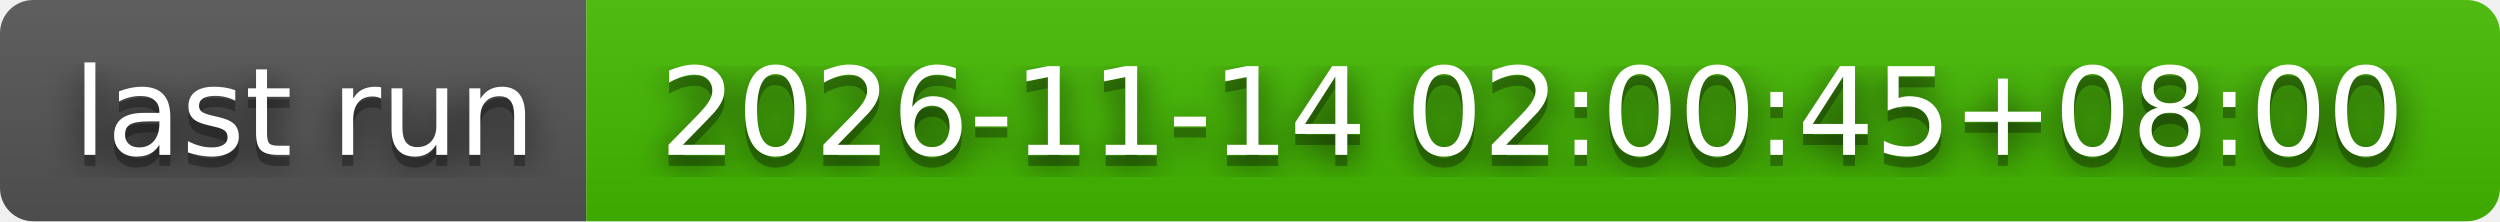
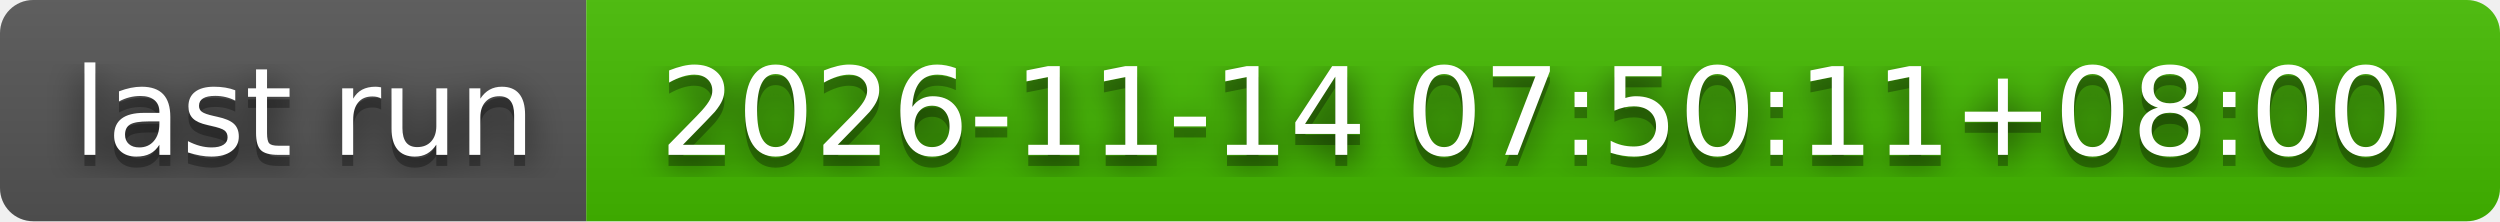
- <svg xmlns="http://www.w3.org/2000/svg" width="226" height="20" role="img" aria-label="last run: 2026-11-14 02:00:45+08:00">
+ <svg xmlns="http://www.w3.org/2000/svg" width="226" height="20" role="img" aria-label="last run: 2026-11-14 07:50:11+08:00">
  <filter id="blur">
    <feGaussianBlur stdDeviation="16" />
  </filter>
  <linearGradient id="s" x2="0" y2="100%">
    <stop offset="0" stop-color="#bbb" stop-opacity=".1" />
    <stop offset="1" stop-opacity=".1" />
  </linearGradient>
  <clipPath id="r">
    <rect width="226" height="20" rx="3" />
  </clipPath>
  <g clip-path="url(#r)">
    <rect width="53" height="20" fill="#555" />
    <rect x="53" width="173" height="20" fill="#4b0" />
    <rect width="226" height="20" fill="url(#s)" />
  </g>
  <g fill="#fff" text-anchor="middle" font-family="Verdana,Geneva,DejaVu Sans,sans-serif" text-rendering="geometricPrecision" font-size="110">
    <g transform="scale(.1)">
      <g aria-hidden="true" fill="#010101">
        <text x="275" y="150" fill-opacity=".8" filter="url(#blur)" textLength="430">last run</text>
        <text x="275" y="150" fill-opacity=".3" textLength="430">last run</text>
      </g>
      <text x="275" y="140" textLength="430">last run</text>
    </g>
    <g transform="scale(.1)">
      <g aria-hidden="true" fill="#010101">
-         <text x="1385" y="150" fill-opacity=".8" filter="url(#blur)" textLength="1630">2026-11-14 02:00:45+08:00</text>
-         <text x="1385" y="150" fill-opacity=".3" textLength="1630">2026-11-14 02:00:45+08:00</text>
+         <text x="1385" y="150" fill-opacity=".8" filter="url(#blur)" textLength="1630">2026-11-14 07:50:11+08:00</text>
+         <text x="1385" y="150" fill-opacity=".3" textLength="1630">2026-11-14 07:50:11+08:00</text>
      </g>
-       <text x="1385" y="140" textLength="1630">2026-11-14 02:00:45+08:00</text>
+       <text x="1385" y="140" textLength="1630">2026-11-14 07:50:11+08:00</text>
    </g>
  </g>
</svg>
